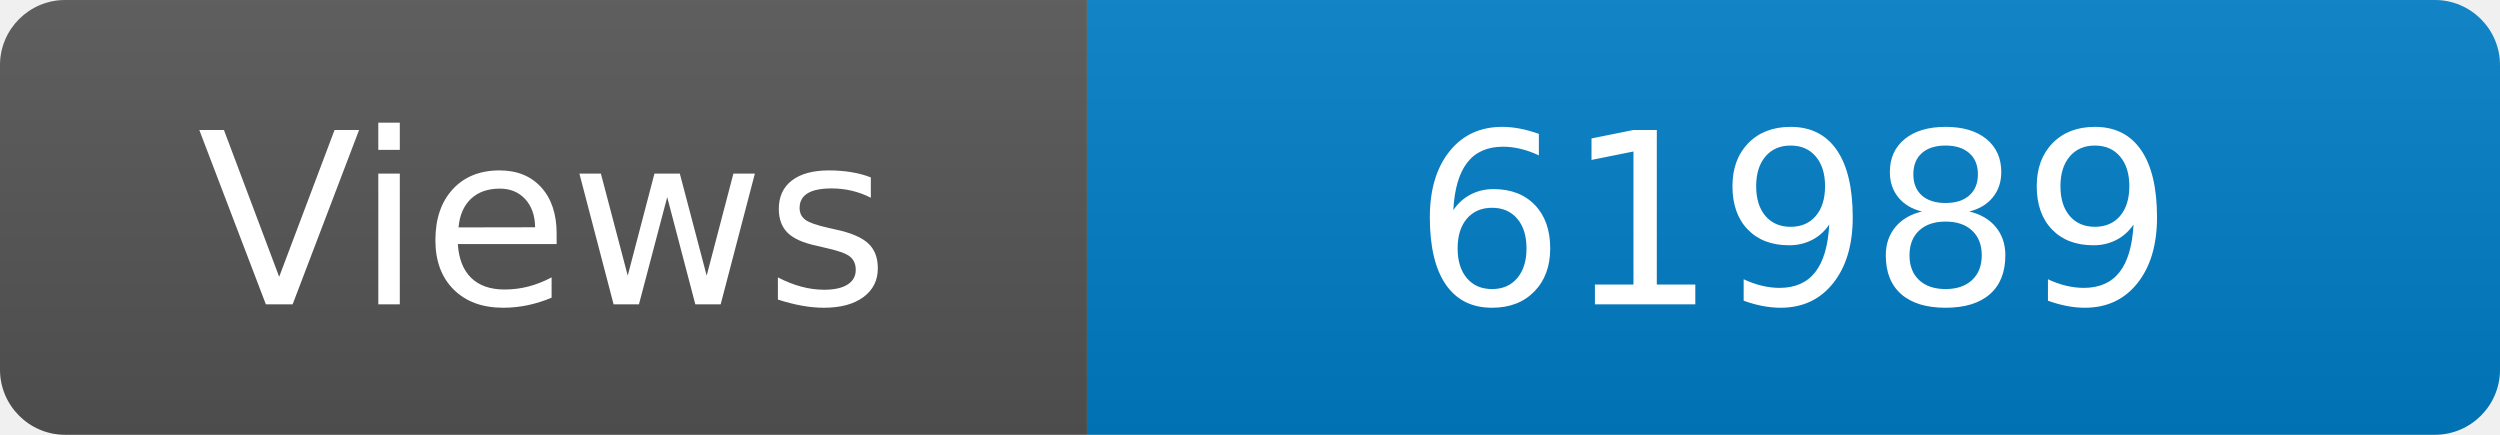
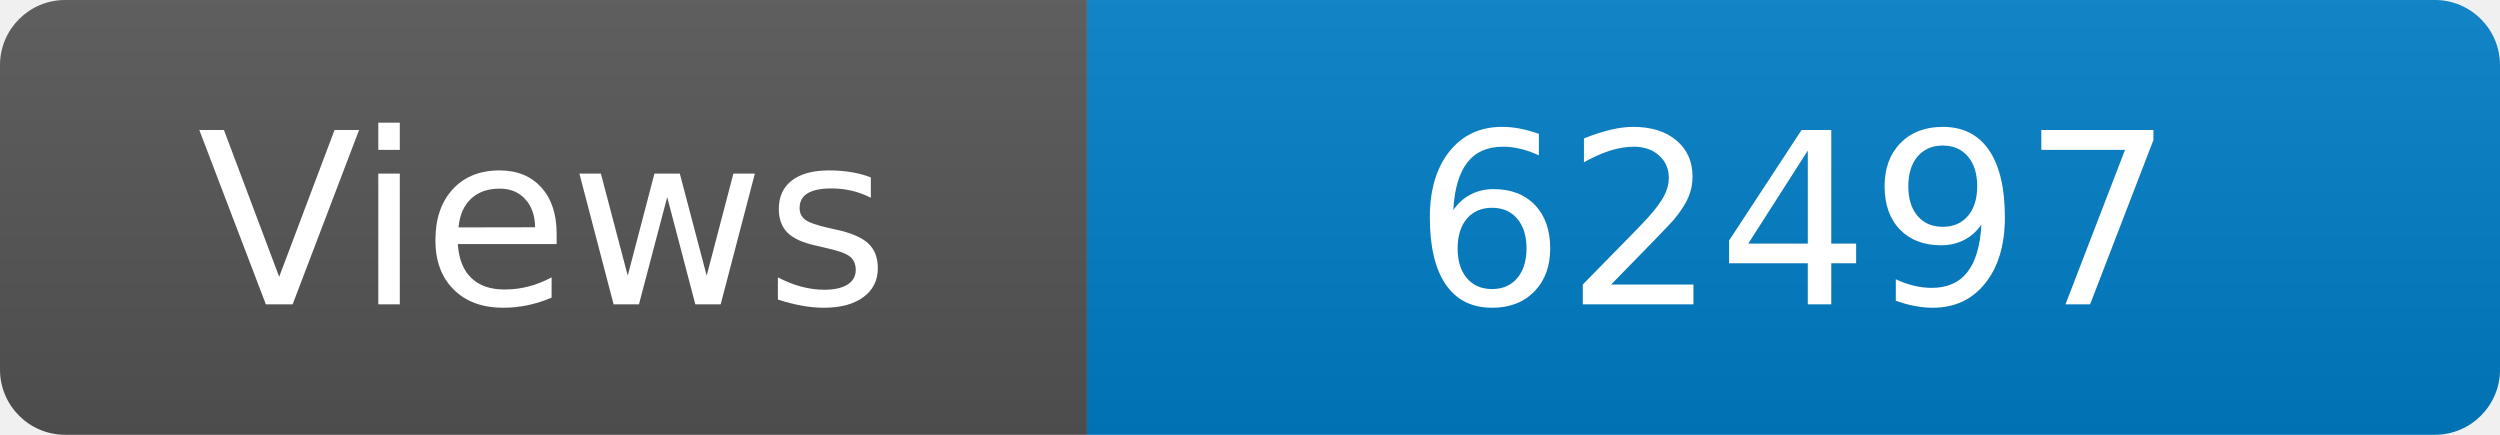
<svg xmlns="http://www.w3.org/2000/svg" width="115" height="20" role="img" aria-label="Maintained?: yes">
  <linearGradient id="s" x2="0" y2="100%">
    <stop offset="0" stop-color="#bbb" stop-opacity=".1" />
    <stop offset="1" stop-opacity=".1" />
  </linearGradient>
  <clipPath id="r">
    <rect width="115" height="20" rx="3" fill="#fff" />
  </clipPath>
  <g clip-path="url(#r)">
    <rect width="50" height="20" fill="#555" />
    <rect x="50" width="160" height="20" fill="#007ec6" />
    <rect width="115" height="20" fill="url(#s)" />
  </g>
  <g fill="#fff" text-anchor="middle" font-family="Verdana,Geneva,DejaVu Sans,sans-serif" font-size="110">
    <text x="250" y="140" transform="scale(.1)" fill="#fff">Views</text>
-     <text x="825" y="140" transform="scale(.1)" fill="#fff">61989</text>
+     <text x="825" y="140" transform="scale(.1)" fill="#fff">62497</text>
  </g>
</svg>
